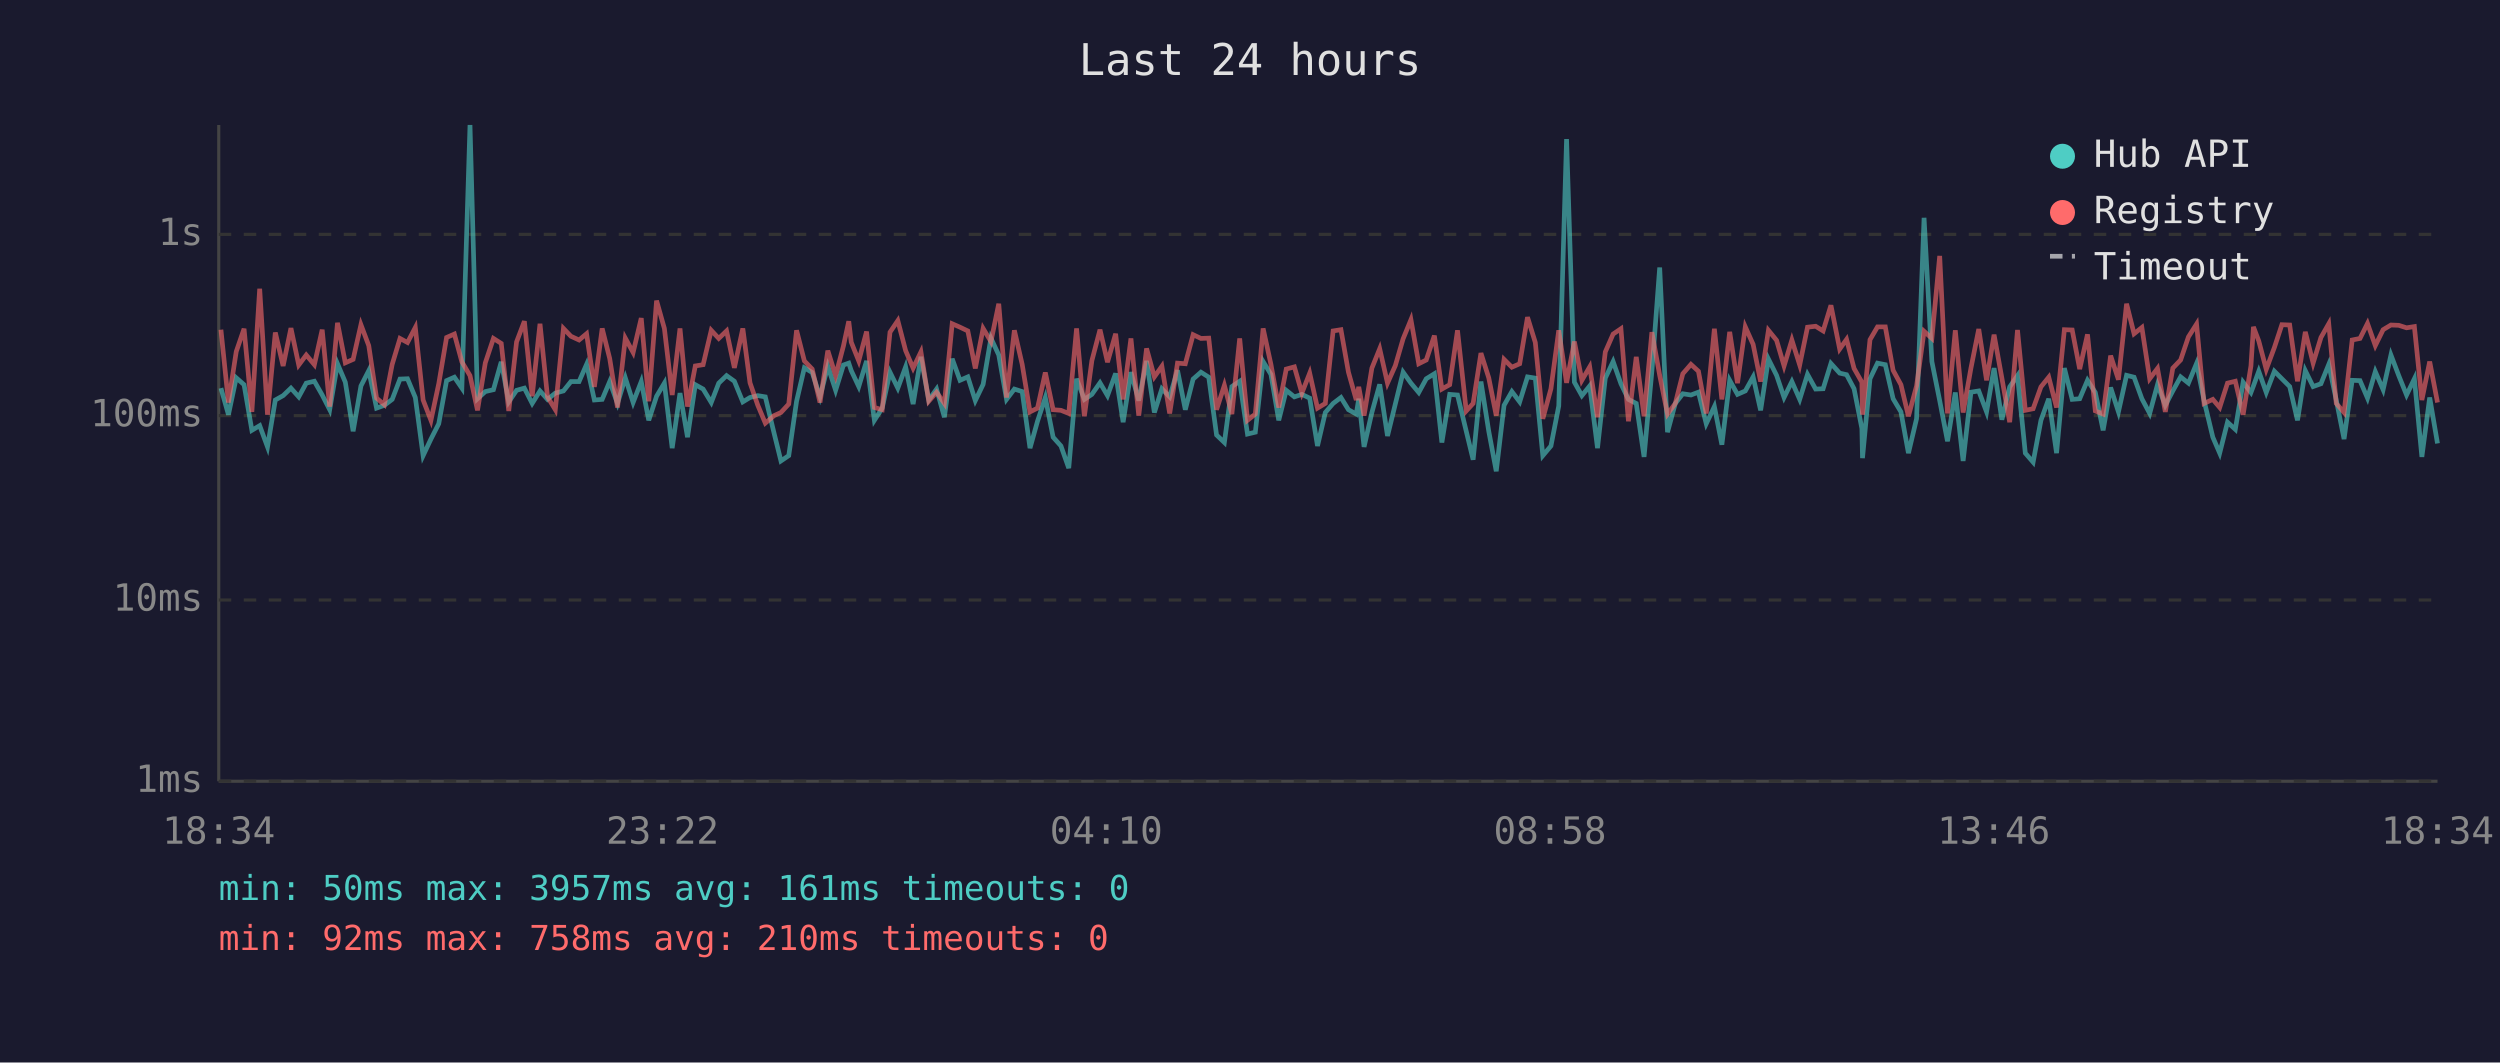
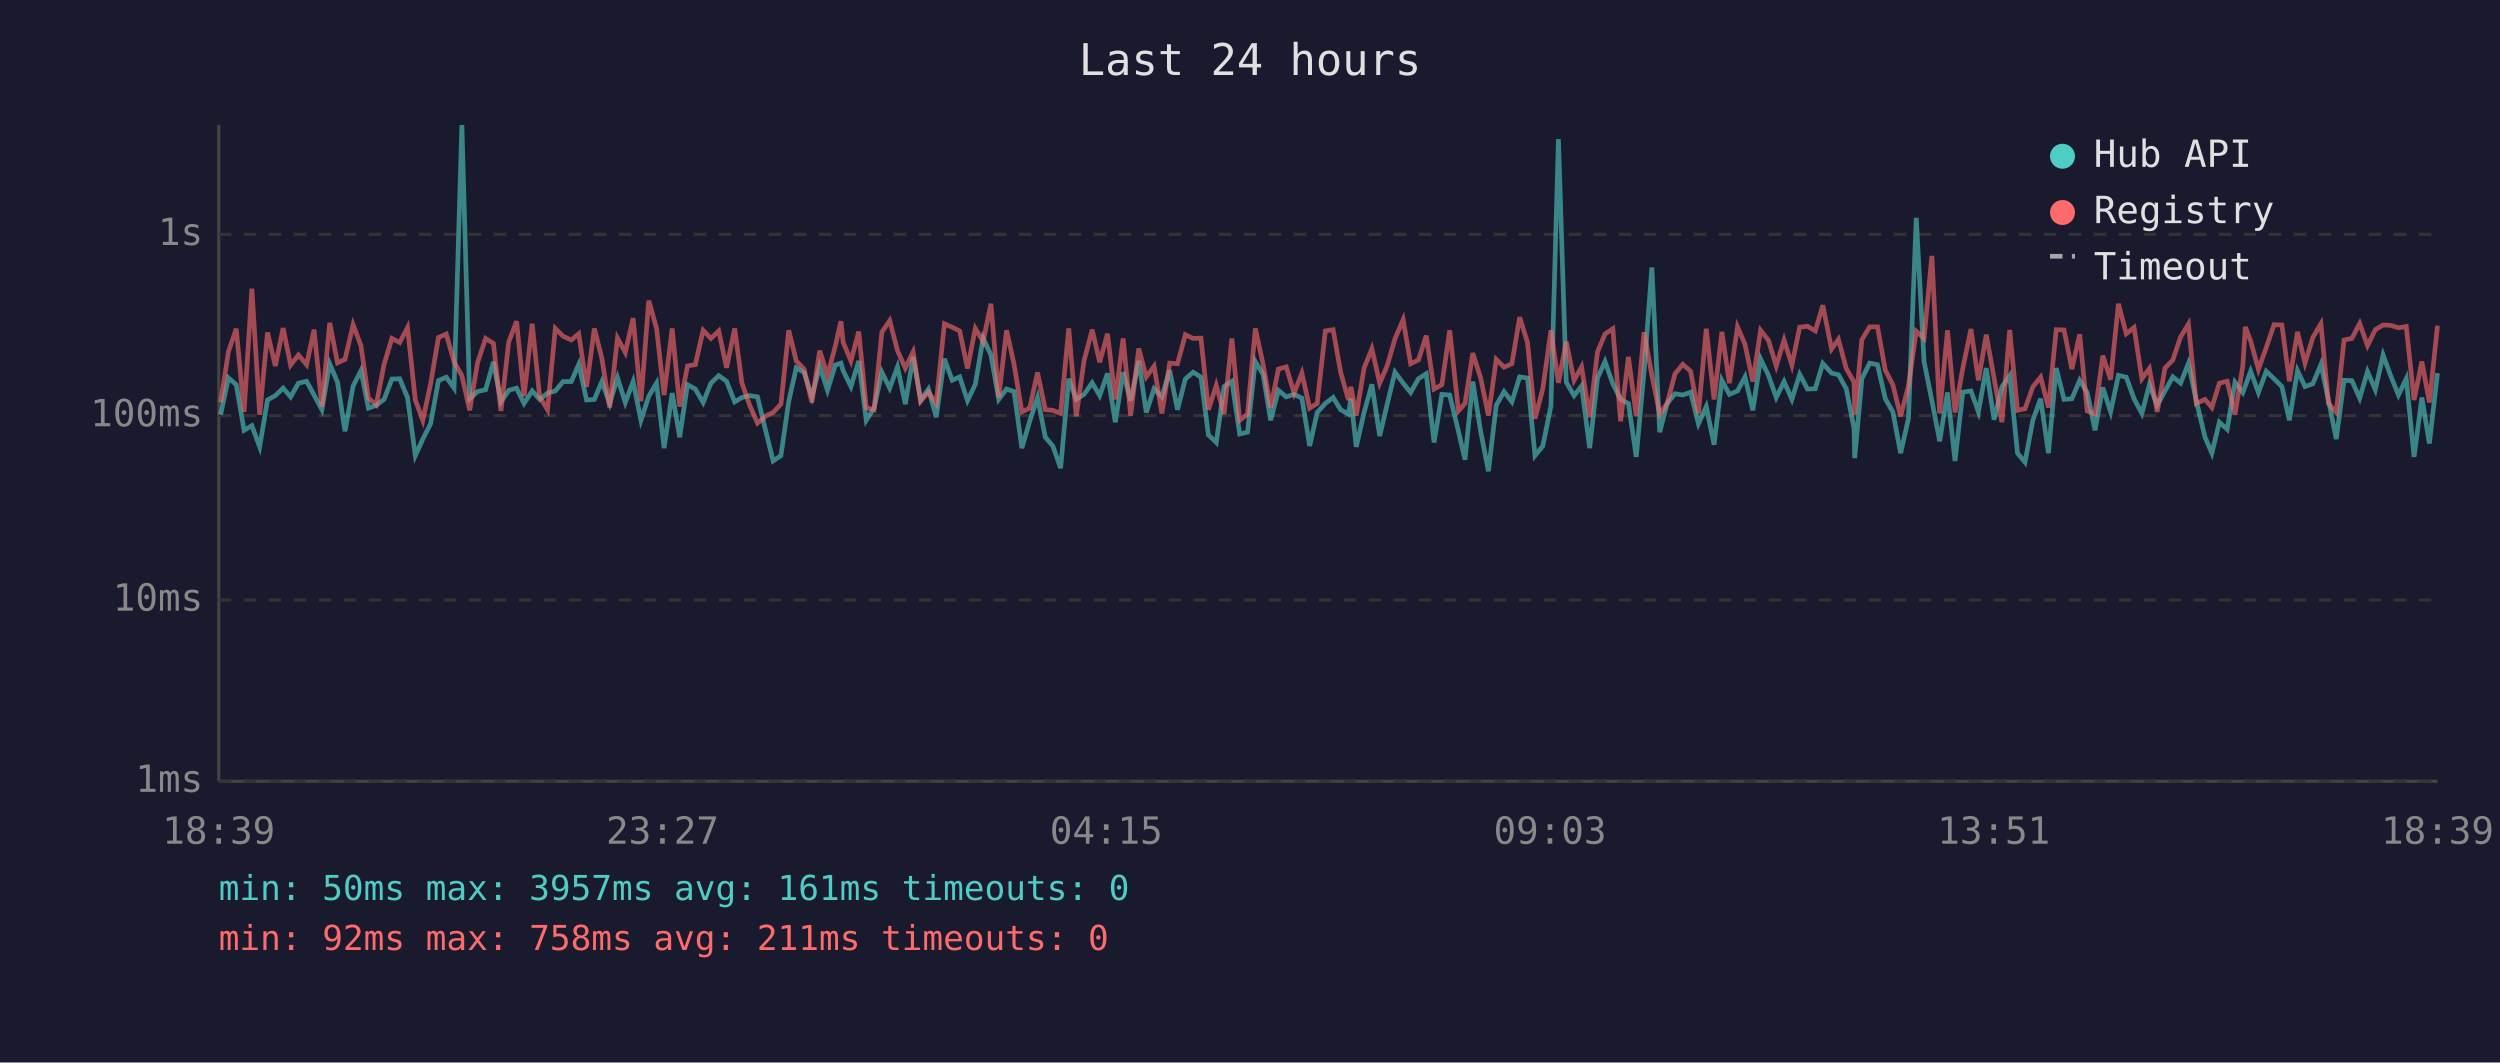
<svg xmlns="http://www.w3.org/2000/svg" viewBox="0 0 800 340" font-family="monospace" font-size="12">
  <rect width="800" height="340" fill="#1a1a2e" />
  <text x="400" y="24" fill="#e0e0e0" font-size="14" text-anchor="middle">Last 24 hours</text>
  <line x1="70" y1="40" x2="70" y2="250" stroke="#444" stroke-width="1" />
  <line x1="70" y1="250" x2="780" y2="250" stroke="#444" stroke-width="1" />
  <line x1="70" y1="250" x2="780" y2="250" stroke="#333" stroke-width="1" stroke-dasharray="4" />
  <text x="65" y="250" fill="#888" text-anchor="end" dominant-baseline="middle">1ms</text>
  <line x1="70" y1="192" x2="780" y2="192" stroke="#333" stroke-width="1" stroke-dasharray="4" />
  <text x="65" y="192" fill="#888" text-anchor="end" dominant-baseline="middle">10ms</text>
  <line x1="70" y1="133" x2="780" y2="133" stroke="#333" stroke-width="1" stroke-dasharray="4" />
  <text x="65" y="133" fill="#888" text-anchor="end" dominant-baseline="middle">100ms</text>
  <line x1="70" y1="75" x2="780" y2="75" stroke="#333" stroke-width="1" stroke-dasharray="4" />
  <text x="65" y="75" fill="#888" text-anchor="end" dominant-baseline="middle">1s</text>
-   <text x="70" y="270" fill="#888" text-anchor="middle">18:34</text>
-   <text x="212" y="270" fill="#888" text-anchor="middle">23:22</text>
-   <text x="354" y="270" fill="#888" text-anchor="middle">04:10</text>
-   <text x="496" y="270" fill="#888" text-anchor="middle">08:58</text>
-   <text x="638" y="270" fill="#888" text-anchor="middle">13:46</text>
-   <text x="780" y="270" fill="#888" text-anchor="middle">18:34</text>
-   <polyline points="70.7,124.2 73.1,132.7 75.6,120.9 78.1,123.1 80.6,137.7 83.1,136.2 85.6,143.0 88.1,128.0 90.6,126.6 93.1,124.2 95.6,127.0 98.0,122.6 100.6,122.0 103.1,126.4 105.5,131.1 108.0,116.4 110.5,122.3 113.0,138.0 115.5,123.5 118.0,118.6 120.5,130.6 123.0,129.7 125.5,127.8 128.0,121.3 130.4,121.2 132.9,127.2 135.4,145.8 137.9,140.5 140.4,135.6 142.9,121.8 145.4,120.7 147.8,124.2 150.4,40.0 152.8,127.6 155.3,125.3 157.9,124.7 160.4,115.8 162.8,128.6 165.3,124.9 167.8,124.2 170.3,129.1 172.8,125.1 175.2,127.8 177.7,125.8 180.3,125.1 182.7,122.1 185.3,122.1 187.7,116.6 190.2,128.0 192.7,127.8 195.1,122.1 197.6,129.1 200.1,120.9 202.6,128.8 205.2,122.1 207.6,134.5 210.1,126.8 212.6,122.6 215.1,143.4 217.6,125.8 220.0,139.9 222.5,123.1 225.0,124.5 227.6,128.8 230.0,122.6 232.5,120.2 235.0,122.0 237.7,128.6 240.0,127.2 242.5,126.6 244.9,127.0 247.7,138.6 249.9,147.5 252.4,145.8 254.9,128.4 257.4,117.7 259.9,119.2 262.4,127.0 264.9,117.2 267.4,124.9 269.9,116.8 271.6,116.2 272.4,118.6 274.8,123.7 277.3,115.5 279.8,134.5 282.3,130.6 284.8,119.1 287.3,124.2 289.8,117.4 292.2,129.3 294.7,114.2 297.2,128.0 299.7,124.5 302.2,133.5 304.7,114.8 307.2,121.7 309.7,120.6 312.1,128.2 314.6,123.0 317.1,108.2 319.6,113.6 322.1,127.8 324.6,124.5 327.1,125.3 329.6,143.4 332.0,134.8 334.5,127.2 337.0,139.9 339.5,142.7 342.0,149.8 344.5,121.2 347.0,127.8 349.4,126.2 352.0,122.5 354.4,126.6 357.0,119.5 359.4,135.1 361.9,119.1 364.4,128.2 366.9,115.5 369.4,132.0 371.8,124.4 374.3,127.0 376.8,118.5 379.3,131.1 381.8,121.3 384.3,119.1 386.8,120.7 389.3,139.2 391.8,141.6 394.2,123.7 396.7,122.0 399.2,138.9 401.7,138.3 404.2,115.7 406.7,119.8 409.2,134.5 411.6,124.9 414.2,127.0 416.6,126.2 419.1,127.4 421.6,142.7 424.1,132.0 426.6,129.1 429.1,127.2 431.5,131.1 434.0,132.5 434.8,127.6 436.5,143.0 439.0,132.0 441.5,123.0 444.0,139.5 446.5,129.3 449.0,119.1 451.5,122.6 454.0,125.6 456.4,121.2 459.0,119.6 461.4,141.6 463.9,126.2 466.4,126.4 469.2,138.0 471.4,147.1 473.9,122.1 476.4,138.0 478.8,150.8 481.3,129.7 483.8,125.3 486.3,128.6 488.8,120.6 491.3,121.0 493.7,145.8 496.3,142.7 498.8,129.9 501.3,44.5 503.8,122.3 506.2,126.6 508.7,123.5 511.2,143.4 513.7,121.0 516.2,115.7 518.7,122.8 521.1,127.8 523.6,129.1 526.1,146.2 528.6,118.8 531.1,85.6 533.6,138.3 536.1,129.1 538.5,126.0 541.1,126.4 543.5,125.5 546.0,135.6 548.6,130.1 551.0,142.3 553.5,121.7 556.0,126.2 558.5,125.1 561.0,120.6 563.4,131.3 565.9,114.9 568.5,120.1 570.9,127.2 573.4,122.1 575.9,127.8 578.4,119.8 581.0,124.5 583.4,124.4 585.9,116.3 588.7,119.4 590.9,119.9 593.3,124.4 595.8,137.1 596.0,146.6 598.4,121.2 600.8,116.2 603.3,116.7 605.8,127.6 608.3,131.8 610.7,145.0 613.3,134.0 615.7,69.7 618.2,115.7 620.7,128.2 623.2,141.2 625.7,125.6 628.2,147.5 630.7,125.5 633.2,125.1 635.7,131.8 638.1,117.8 640.6,134.3 643.1,123.8 645.6,120.2 648.1,145.0 650.6,147.9 653.1,134.5 655.6,127.6 658.1,145.0 660.6,117.8 663.1,127.8 665.5,127.6 668.0,121.7 670.5,125.6 673.0,137.7 675.4,124.0 677.9,131.8 680.5,120.1 682.9,120.7 685.4,127.6 687.9,132.3 690.4,123.1 692.9,129.7 695.3,125.1 697.8,120.6 700.3,122.6 702.9,116.3 705.3,128.2 708.1,139.9 710.3,145.0 712.8,135.1 715.3,137.4 717.8,122.3 720.3,125.6 721.1,123.5 722.8,118.8 725.2,125.6 727.8,118.8 730.2,121.2 732.7,123.7 735.2,134.5 737.7,118.6 740.2,123.7 742.7,122.8 745.2,116.6 747.6,128.0 750.1,140.5 752.7,121.7 755.2,121.8 757.6,127.4 760.1,118.9 762.6,124.7 765.1,113.6 767.6,120.2 770.1,126.4 772.6,121.2 775.0,146.2 777.5,127.2 780.0,141.9" fill="none" stroke="#4ecdc4" stroke-width="1.5" opacity="0.6" />
-   <polyline points="70.7,105.5 73.1,128.8 75.6,112.5 78.1,105.2 80.6,131.8 83.1,92.4 85.6,132.7 88.1,106.4 90.6,117.1 93.1,105.0 95.6,116.8 98.0,113.6 100.6,116.7 103.1,105.5 105.5,130.1 108.0,103.3 110.5,116.1 113.0,115.0 115.5,103.9 118.0,110.6 120.5,127.4 123.0,129.5 125.5,116.6 128.0,108.3 130.4,109.6 132.9,104.8 135.4,128.0 137.9,134.5 140.4,122.8 142.9,108.0 145.4,106.9 147.8,115.8 150.4,120.2 152.8,131.3 155.3,116.1 157.9,108.3 160.4,109.9 162.8,131.5 165.3,109.4 167.8,102.8 170.3,126.8 172.8,103.6 175.2,127.0 177.7,131.1 180.3,105.1 182.7,107.6 185.3,108.8 187.7,106.8 190.2,123.8 192.7,105.1 195.1,114.7 197.6,130.4 200.1,108.2 202.6,112.8 205.2,101.8 207.6,128.4 210.1,96.2 212.6,105.1 215.1,126.4 217.6,105.1 220.0,130.1 222.5,117.1 225.0,116.7 227.6,105.7 230.0,108.3 232.5,105.9 235.0,117.7 237.7,105.1 240.0,122.5 242.5,129.7 244.9,135.4 247.7,133.0 249.9,132.0 252.4,129.3 254.9,105.7 257.4,115.5 259.9,118.1 262.4,128.8 264.9,112.2 267.4,120.2 269.9,110.7 271.6,102.8 272.4,109.5 274.8,115.5 277.3,106.1 279.8,130.4 282.3,131.1 284.8,106.3 287.3,102.6 289.8,112.2 292.2,117.8 294.7,112.6 297.2,128.4 299.7,125.5 302.2,129.1 304.7,103.6 307.2,104.7 309.7,105.9 312.1,117.9 314.6,105.1 317.1,109.3 319.6,97.2 322.1,127.2 324.6,105.7 327.1,116.6 329.6,131.8 332.0,130.6 334.5,119.2 337.0,131.1 339.5,131.3 342.0,132.3 344.5,105.1 347.0,133.2 349.4,115.4 352.0,105.5 354.4,115.9 357.0,106.8 359.4,127.8 361.9,108.3 364.4,133.0 366.9,111.5 369.4,120.6 371.8,117.2 374.3,132.3 376.8,116.2 379.3,116.4 381.8,107.1 384.3,108.3 386.8,108.2 389.3,131.1 391.8,123.3 394.2,132.5 396.7,108.3 399.2,134.5 401.7,132.5 404.2,105.1 406.7,116.6 409.2,130.4 411.6,118.1 414.2,117.4 416.6,125.8 419.1,119.4 421.6,130.6 424.1,129.1 426.6,105.9 429.1,105.5 431.5,119.1 434.0,128.0 434.8,123.8 436.5,133.0 439.0,117.8 441.5,111.6 444.0,122.6 446.5,117.0 449.0,108.4 451.5,102.3 454.0,116.4 456.4,115.2 459.0,107.4 461.4,124.5 463.9,123.1 466.4,105.7 469.2,131.5 471.4,129.1 473.9,113.0 476.4,120.9 478.8,133.0 481.3,115.0 483.8,117.5 486.3,116.4 488.8,101.5 491.3,109.6 493.7,134.0 496.3,124.4 498.8,105.7 501.3,122.5 503.8,109.3 506.2,121.7 508.7,117.4 511.2,133.5 513.7,112.6 516.2,106.9 518.7,105.2 521.1,134.8 523.6,114.2 526.1,133.2 528.6,106.3 531.1,120.1 533.6,132.5 536.1,129.1 538.5,119.6 541.1,116.6 543.5,118.8 546.0,132.3 548.6,105.2 551.0,127.8 553.5,106.2 556.0,122.6 558.5,104.6 561.0,110.2 563.4,122.1 565.9,105.7 568.5,108.9 570.9,117.1 573.4,108.8 575.9,116.8 578.4,104.7 581.0,104.4 583.4,105.9 585.9,97.7 588.7,111.7 590.9,108.6 593.3,117.9 595.8,122.3 596.0,132.7 598.4,108.7 600.8,104.6 603.3,104.6 605.8,118.5 608.3,123.1 610.7,133.2 613.3,123.5 615.7,106.0 618.2,108.3 620.7,81.9 623.2,132.3 625.7,105.7 628.2,132.0 630.7,117.8 633.2,105.3 635.7,121.7 638.1,107.1 640.6,121.0 643.1,135.1 645.6,105.6 648.1,131.3 650.6,130.8 653.1,123.8 655.6,120.7 658.1,130.4 660.6,105.5 663.1,105.6 665.5,118.1 668.0,107.0 670.5,131.5 673.0,132.5 675.4,113.8 677.9,121.5 680.5,97.2 682.9,106.8 685.4,104.8 687.9,121.2 690.4,117.9 692.9,131.8 695.3,117.8 697.8,115.2 700.3,107.8 702.9,103.7 705.3,129.1 708.1,127.8 710.3,130.4 712.8,122.6 715.3,122.0 717.8,132.7 720.3,117.1 721.1,104.6 722.8,109.1 725.2,118.2 727.8,111.2 730.2,103.9 732.7,104.0 735.2,122.0 737.7,106.2 740.2,116.2 742.7,108.0 745.2,103.6 747.6,129.1 750.1,132.0 752.7,108.8 755.2,108.3 757.6,103.5 760.1,110.6 762.6,105.5 765.1,104.0 767.6,104.1 770.1,104.9 772.6,104.5 775.0,128.0 777.5,115.7 780.0,128.8" fill="none" stroke="#ff6b6b" stroke-width="1.5" opacity="0.6" />
+   <text x="70" y="270" fill="#888" text-anchor="middle">18:39</text>
+   <text x="212" y="270" fill="#888" text-anchor="middle">23:27</text>
+   <text x="354" y="270" fill="#888" text-anchor="middle">04:15</text>
+   <text x="496" y="270" fill="#888" text-anchor="middle">09:03</text>
+   <text x="638" y="270" fill="#888" text-anchor="middle">13:51</text>
+   <text x="780" y="270" fill="#888" text-anchor="middle">18:39</text>
+   <polyline points="70.6,132.7 73.1,120.9 75.6,123.1 78.1,137.7 80.6,136.2 83.1,143.0 85.6,128.0 88.1,126.6 90.6,124.2 93.0,127.0 95.5,122.6 98.1,122.0 100.5,126.4 103.0,131.1 105.5,116.4 108.0,122.3 110.4,138.0 113.0,123.5 115.5,118.6 117.9,130.6 120.4,129.7 122.9,127.8 125.4,121.3 127.9,121.2 130.4,127.2 132.9,145.8 135.3,140.5 137.8,135.6 140.3,121.8 142.8,120.7 145.3,124.2 147.8,40.0 150.3,127.6 152.8,125.3 155.4,124.7 157.9,115.8 160.3,128.6 162.8,124.9 165.3,124.2 167.7,129.1 170.3,125.1 172.7,127.8 175.2,125.8 177.7,125.1 180.2,122.1 182.8,122.1 185.2,116.6 187.7,128.0 190.2,127.8 192.6,122.1 195.1,129.1 197.6,120.9 200.1,128.8 202.6,122.1 205.1,134.5 207.6,126.8 210.1,122.6 212.5,143.4 215.1,125.8 217.5,139.9 220.0,123.1 222.5,124.5 225.0,128.8 227.5,122.6 230.0,120.2 232.5,122.0 235.1,128.6 237.4,127.2 239.9,126.6 242.4,127.0 245.2,138.6 247.4,147.5 249.9,145.8 252.4,128.4 254.8,117.7 257.3,119.2 259.8,127.0 262.3,117.2 264.8,124.9 267.3,116.8 269.1,116.2 269.8,118.6 272.3,123.7 274.8,115.5 277.2,134.5 279.7,130.6 282.2,119.1 284.7,124.2 287.2,117.4 289.7,129.3 292.2,114.2 294.6,128.0 297.1,124.5 299.6,133.5 302.2,114.8 304.7,121.7 307.1,120.6 309.6,128.2 312.1,123.0 314.6,108.2 317.1,113.6 319.6,127.8 322.1,124.5 324.5,125.3 327.0,143.4 329.5,134.8 332.0,127.2 334.5,139.9 336.9,142.7 339.4,149.8 342.0,121.2 344.4,127.8 346.9,126.2 349.5,122.5 351.9,126.6 354.4,119.5 356.9,135.1 359.4,119.1 361.8,128.2 364.4,115.5 366.8,132.0 369.3,124.4 371.8,127.0 374.3,118.5 376.8,131.1 379.3,121.3 381.8,119.1 384.3,120.7 386.7,139.2 389.2,141.6 391.7,123.7 394.2,122.0 396.7,138.9 399.2,138.3 401.7,115.7 404.2,119.8 406.6,134.5 409.1,124.9 411.6,127.0 414.1,126.2 416.6,127.4 419.1,142.7 421.5,132.0 424.1,129.1 426.6,127.2 429.0,131.1 431.5,132.5 432.3,127.6 434.0,143.0 436.5,132.0 439.0,123.0 441.5,139.5 443.9,129.3 446.4,119.1 449.0,122.6 451.4,125.6 453.9,121.2 456.4,119.6 458.9,141.6 461.4,126.2 463.9,126.4 466.7,138.0 468.8,147.1 471.3,122.1 473.8,138.0 476.3,150.8 478.8,129.7 481.3,125.3 483.8,128.6 486.3,120.6 488.8,121.0 491.2,145.8 493.7,142.7 496.3,129.9 498.7,44.5 501.2,122.3 503.7,126.6 506.1,123.5 508.7,143.4 511.2,121.0 513.6,115.7 516.1,122.8 518.6,127.8 521.1,129.1 523.6,146.2 526.1,118.8 528.6,85.6 531.1,138.3 533.5,129.1 536.0,126.0 538.5,126.4 541.0,125.5 543.5,135.6 546.0,130.1 548.5,142.3 551.0,121.7 553.4,126.2 556.0,125.1 558.4,120.6 560.9,131.3 563.4,114.9 565.9,120.1 568.4,127.2 570.9,122.1 573.4,127.8 575.9,119.8 578.4,124.5 580.9,124.4 583.3,116.3 586.1,119.4 588.3,119.9 590.8,124.4 593.3,137.1 593.5,146.6 595.8,121.2 598.3,116.2 600.8,116.7 603.3,127.6 605.7,131.8 608.2,145.0 610.7,134.0 613.2,69.7 615.7,115.7 618.2,128.2 620.7,141.2 623.2,125.6 625.6,147.5 628.1,125.5 630.7,125.1 633.1,131.8 635.6,117.8 638.1,134.3 640.6,123.8 643.1,120.2 645.6,145.0 648.0,147.9 650.5,134.5 653.0,127.6 655.5,145.0 658.0,117.8 660.5,127.8 663.0,127.6 665.5,121.7 667.9,125.6 670.4,137.7 672.9,124.0 675.4,131.8 677.9,120.1 680.4,120.7 682.9,127.6 685.4,132.3 687.8,123.1 690.3,129.7 692.8,125.1 695.3,120.6 697.8,122.6 700.3,116.3 702.8,128.2 705.6,139.9 707.8,145.0 710.2,135.1 712.7,137.4 715.2,122.3 717.7,125.6 718.5,123.5 720.2,118.8 722.7,125.6 725.2,118.8 727.7,121.2 730.2,123.7 732.6,134.5 735.2,118.6 737.6,123.7 740.1,122.8 742.7,116.6 745.1,128.0 747.6,140.5 750.1,121.7 752.6,121.8 755.1,127.4 757.6,118.9 760.1,124.7 762.6,113.6 765.0,120.2 767.5,126.4 770.0,121.2 772.5,146.2 775.0,127.2 777.4,141.9 780.0,119.4" fill="none" stroke="#4ecdc4" stroke-width="1.5" opacity="0.6" />
+   <polyline points="70.6,128.8 73.1,112.5 75.6,105.2 78.1,131.8 80.6,92.4 83.1,132.7 85.6,106.4 88.1,117.1 90.6,105.0 93.0,116.8 95.5,113.6 98.1,116.7 100.5,105.5 103.0,130.1 105.5,103.3 108.0,116.1 110.4,115.0 113.0,103.9 115.5,110.6 117.9,127.4 120.4,129.5 122.9,116.6 125.4,108.3 127.9,109.6 130.4,104.8 132.9,128.0 135.3,134.5 137.8,122.8 140.3,108.0 142.8,106.9 145.3,115.8 147.8,120.2 150.3,131.3 152.8,116.1 155.4,108.3 157.9,109.9 160.3,131.5 162.8,109.4 165.3,102.8 167.7,126.8 170.3,103.6 172.7,127.0 175.2,131.1 177.7,105.1 180.2,107.6 182.8,108.8 185.2,106.8 187.7,123.8 190.2,105.1 192.6,114.7 195.1,130.4 197.6,108.2 200.1,112.8 202.6,101.8 205.1,128.4 207.6,96.2 210.1,105.1 212.5,126.4 215.1,105.1 217.5,130.1 220.0,117.1 222.5,116.7 225.0,105.7 227.5,108.3 230.0,105.9 232.5,117.7 235.1,105.1 237.4,122.5 239.9,129.7 242.4,135.4 245.2,133.0 247.4,132.0 249.9,129.3 252.4,105.7 254.8,115.5 257.3,118.1 259.8,128.8 262.3,112.2 264.8,120.2 267.3,110.7 269.1,102.8 269.8,109.5 272.3,115.5 274.8,106.1 277.2,130.4 279.7,131.1 282.2,106.3 284.7,102.6 287.2,112.2 289.7,117.8 292.2,112.6 294.6,128.4 297.1,125.5 299.6,129.1 302.2,103.6 304.7,104.7 307.1,105.9 309.6,117.9 312.1,105.1 314.6,109.3 317.1,97.2 319.6,127.2 322.1,105.7 324.5,116.6 327.0,131.8 329.5,130.6 332.0,119.2 334.5,131.1 336.9,131.3 339.4,132.3 342.0,105.1 344.4,133.2 346.9,115.4 349.5,105.5 351.9,115.9 354.4,106.8 356.9,127.8 359.4,108.3 361.8,133.0 364.4,111.5 366.8,120.6 369.3,117.2 371.8,132.3 374.3,116.2 376.8,116.4 379.3,107.1 381.8,108.3 384.3,108.2 386.7,131.1 389.2,123.3 391.7,132.5 394.2,108.3 396.7,134.5 399.2,132.5 401.7,105.1 404.2,116.6 406.6,130.4 409.1,118.1 411.6,117.4 414.1,125.8 416.6,119.4 419.1,130.6 421.5,129.1 424.1,105.9 426.6,105.5 429.0,119.1 431.5,128.0 432.3,123.8 434.0,133.0 436.5,117.8 439.0,111.6 441.5,122.6 443.9,117.0 446.4,108.4 449.0,102.3 451.4,116.4 453.9,115.2 456.4,107.4 458.9,124.5 461.4,123.1 463.9,105.7 466.7,131.5 468.8,129.1 471.3,113.0 473.8,120.9 476.3,133.0 478.8,115.0 481.3,117.5 483.8,116.4 486.3,101.5 488.8,109.6 491.2,134.0 493.7,124.4 496.3,105.7 498.7,122.5 501.2,109.3 503.7,121.7 506.1,117.4 508.7,133.5 511.2,112.6 513.6,106.9 516.1,105.2 518.6,134.8 521.1,114.2 523.6,133.2 526.1,106.3 528.6,120.1 531.1,132.5 533.5,129.1 536.0,119.6 538.5,116.6 541.0,118.8 543.5,132.3 546.0,105.2 548.5,127.8 551.0,106.2 553.4,122.6 556.0,104.6 558.4,110.2 560.9,122.1 563.4,105.7 565.9,108.9 568.4,117.1 570.9,108.8 573.4,116.8 575.9,104.7 578.4,104.4 580.9,105.9 583.3,97.7 586.1,111.7 588.3,108.6 590.8,117.9 593.3,122.3 593.5,132.7 595.8,108.7 598.3,104.6 600.8,104.6 603.3,118.5 605.7,123.1 608.2,133.2 610.7,123.5 613.2,106.0 615.7,108.3 618.2,81.9 620.7,132.3 623.2,105.7 625.6,132.0 628.1,117.8 630.7,105.3 633.1,121.7 635.6,107.1 638.1,121.0 640.6,135.1 643.1,105.6 645.6,131.3 648.0,130.8 650.5,123.8 653.0,120.7 655.5,130.4 658.0,105.5 660.5,105.6 663.0,118.1 665.5,107.0 667.9,131.5 670.4,132.5 672.9,113.8 675.4,121.5 677.9,97.2 680.4,106.8 682.9,104.8 685.4,121.2 687.8,117.9 690.3,131.8 692.8,117.8 695.3,115.2 697.8,107.8 700.3,103.7 702.8,129.1 705.6,127.8 707.8,130.4 710.2,122.6 712.7,122.0 715.2,132.7 717.7,117.1 718.5,104.6 720.2,109.1 722.7,118.2 725.2,111.2 727.7,103.9 730.2,104.0 732.6,122.0 735.2,106.2 737.6,116.2 740.1,108.0 742.7,103.6 745.1,129.1 747.6,132.0 750.1,108.8 752.6,108.3 755.1,103.5 757.6,110.6 760.1,105.5 762.6,104.0 765.0,104.1 767.5,104.9 770.0,104.5 772.5,128.0 775.0,115.7 777.4,128.8 780.0,104.2" fill="none" stroke="#ff6b6b" stroke-width="1.5" opacity="0.6" />
  <circle cx="660" cy="50" r="4" fill="#4ecdc4" />
  <text x="670" y="50" fill="#e0e0e0" dominant-baseline="middle">Hub API</text>
  <circle cx="660" cy="68" r="4" fill="#ff6b6b" />
  <text x="670" y="68" fill="#e0e0e0" dominant-baseline="middle">Registry</text>
  <line x1="656" y1="82" x2="664" y2="82" stroke="#e0e0e0" stroke-width="1.5" stroke-dasharray="4,3" opacity="0.7" />
  <text x="670" y="86" fill="#e0e0e0" dominant-baseline="middle">Timeout</text>
  <text x="70" y="288" fill="#4ecdc4" font-size="11">min: 50ms  max: 3957ms  avg: 161ms  timeouts: 0</text>
-   <text x="70" y="304" fill="#ff6b6b" font-size="11">min: 92ms  max: 758ms  avg: 210ms  timeouts: 0</text>
+   <text x="70" y="304" fill="#ff6b6b" font-size="11">min: 92ms  max: 758ms  avg: 211ms  timeouts: 0</text>
</svg>
